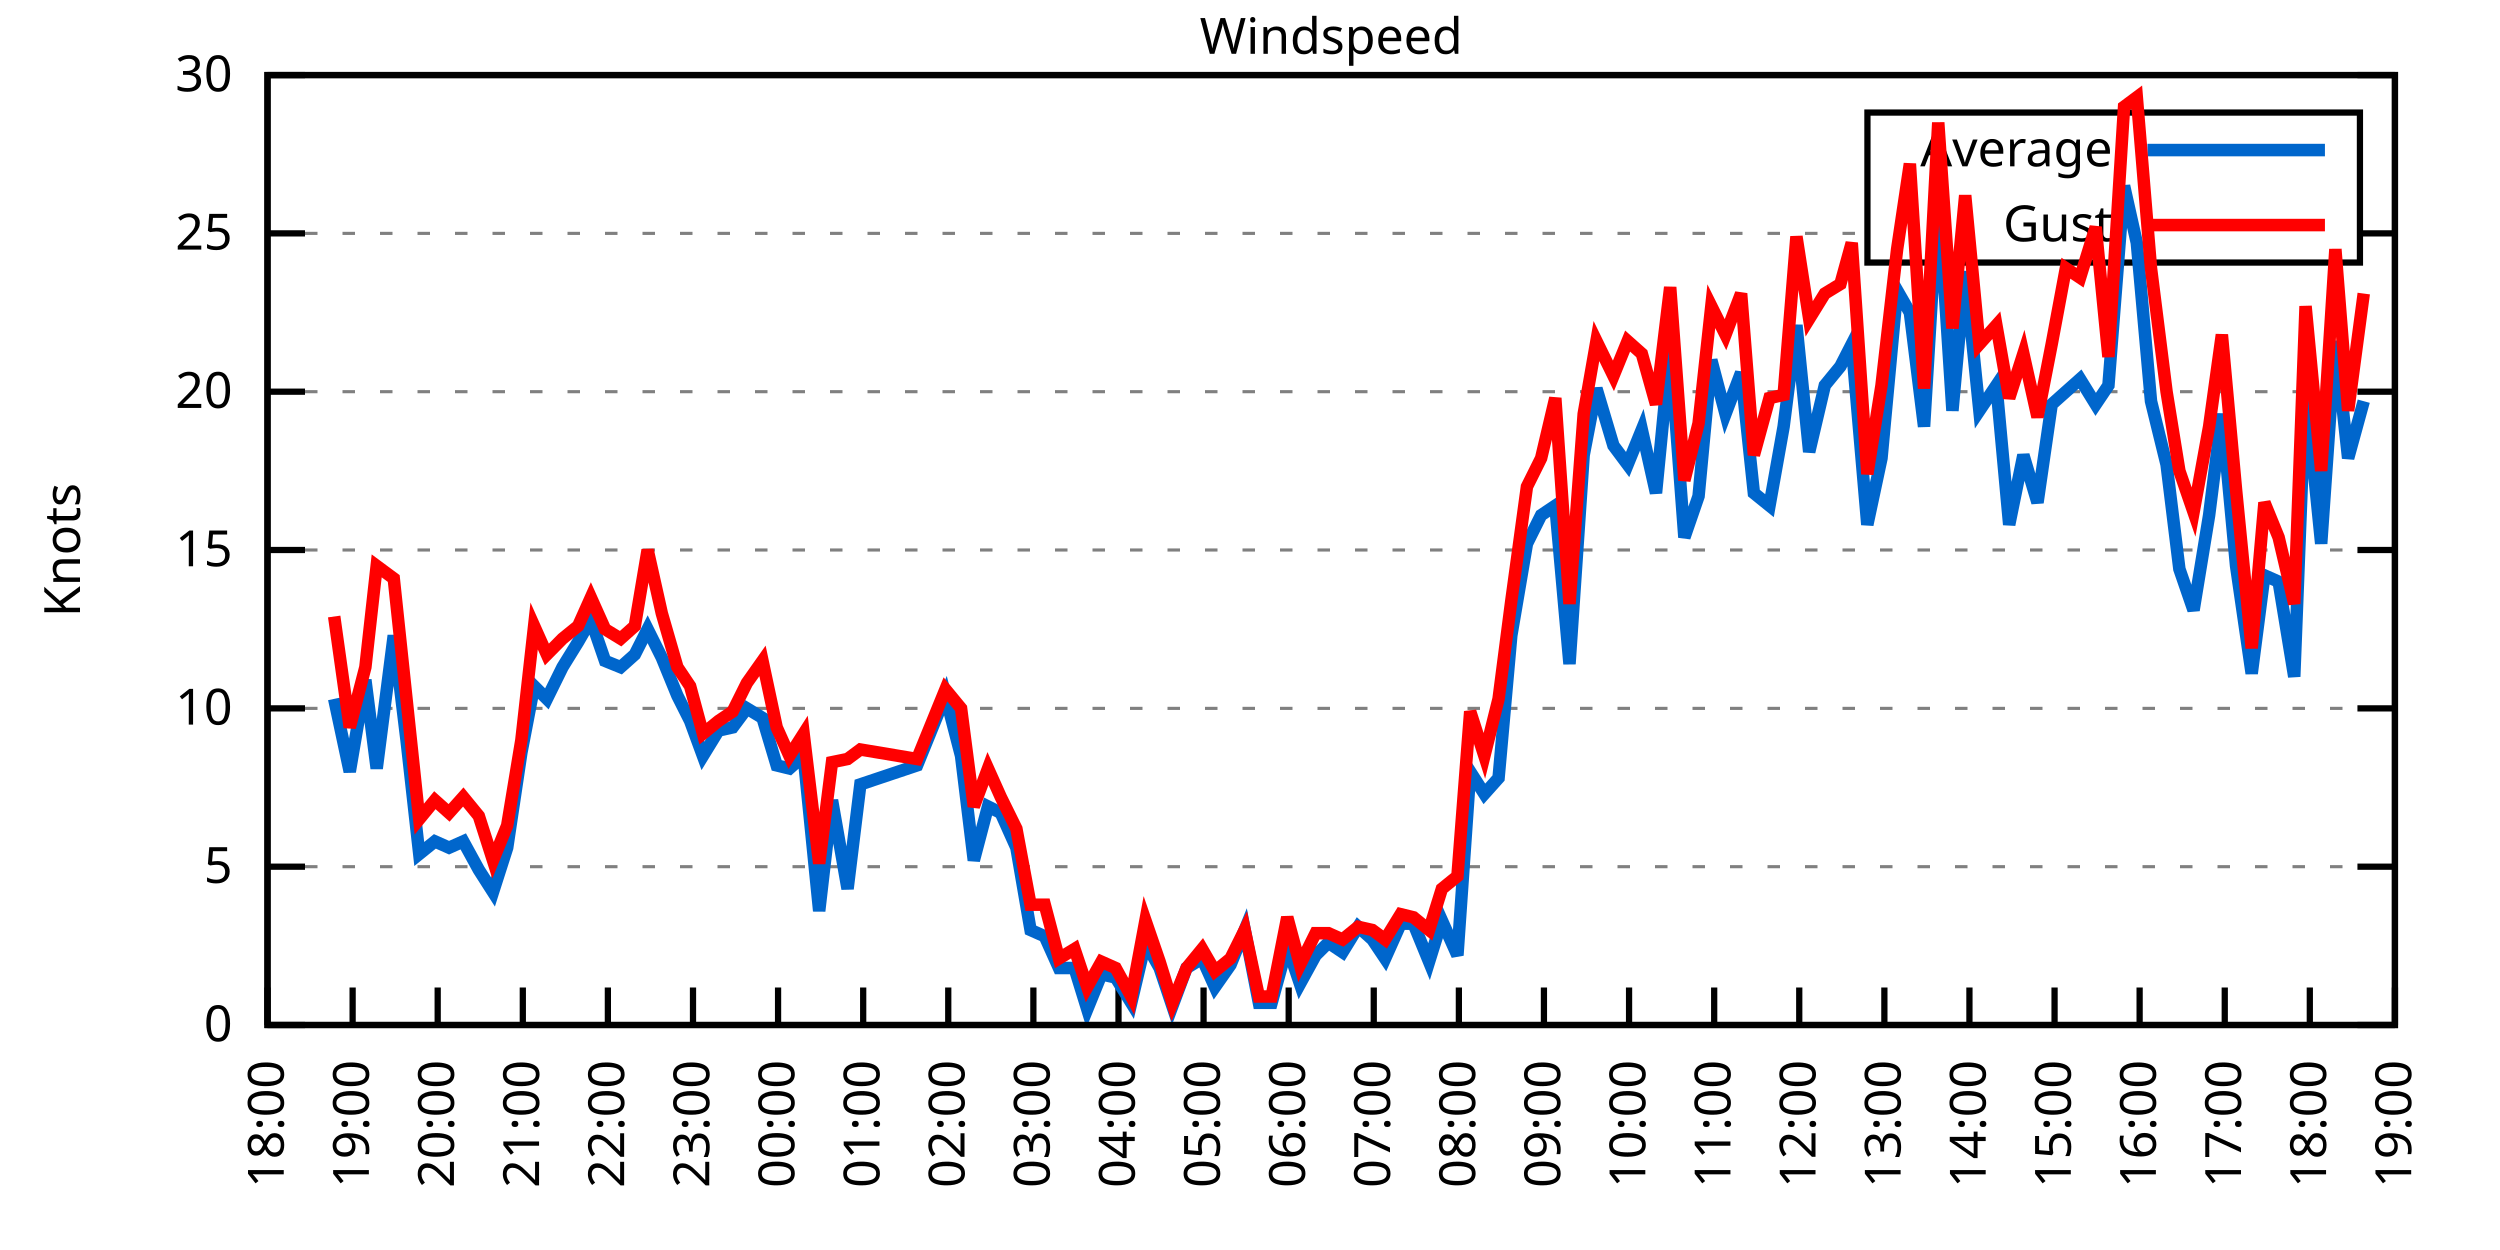
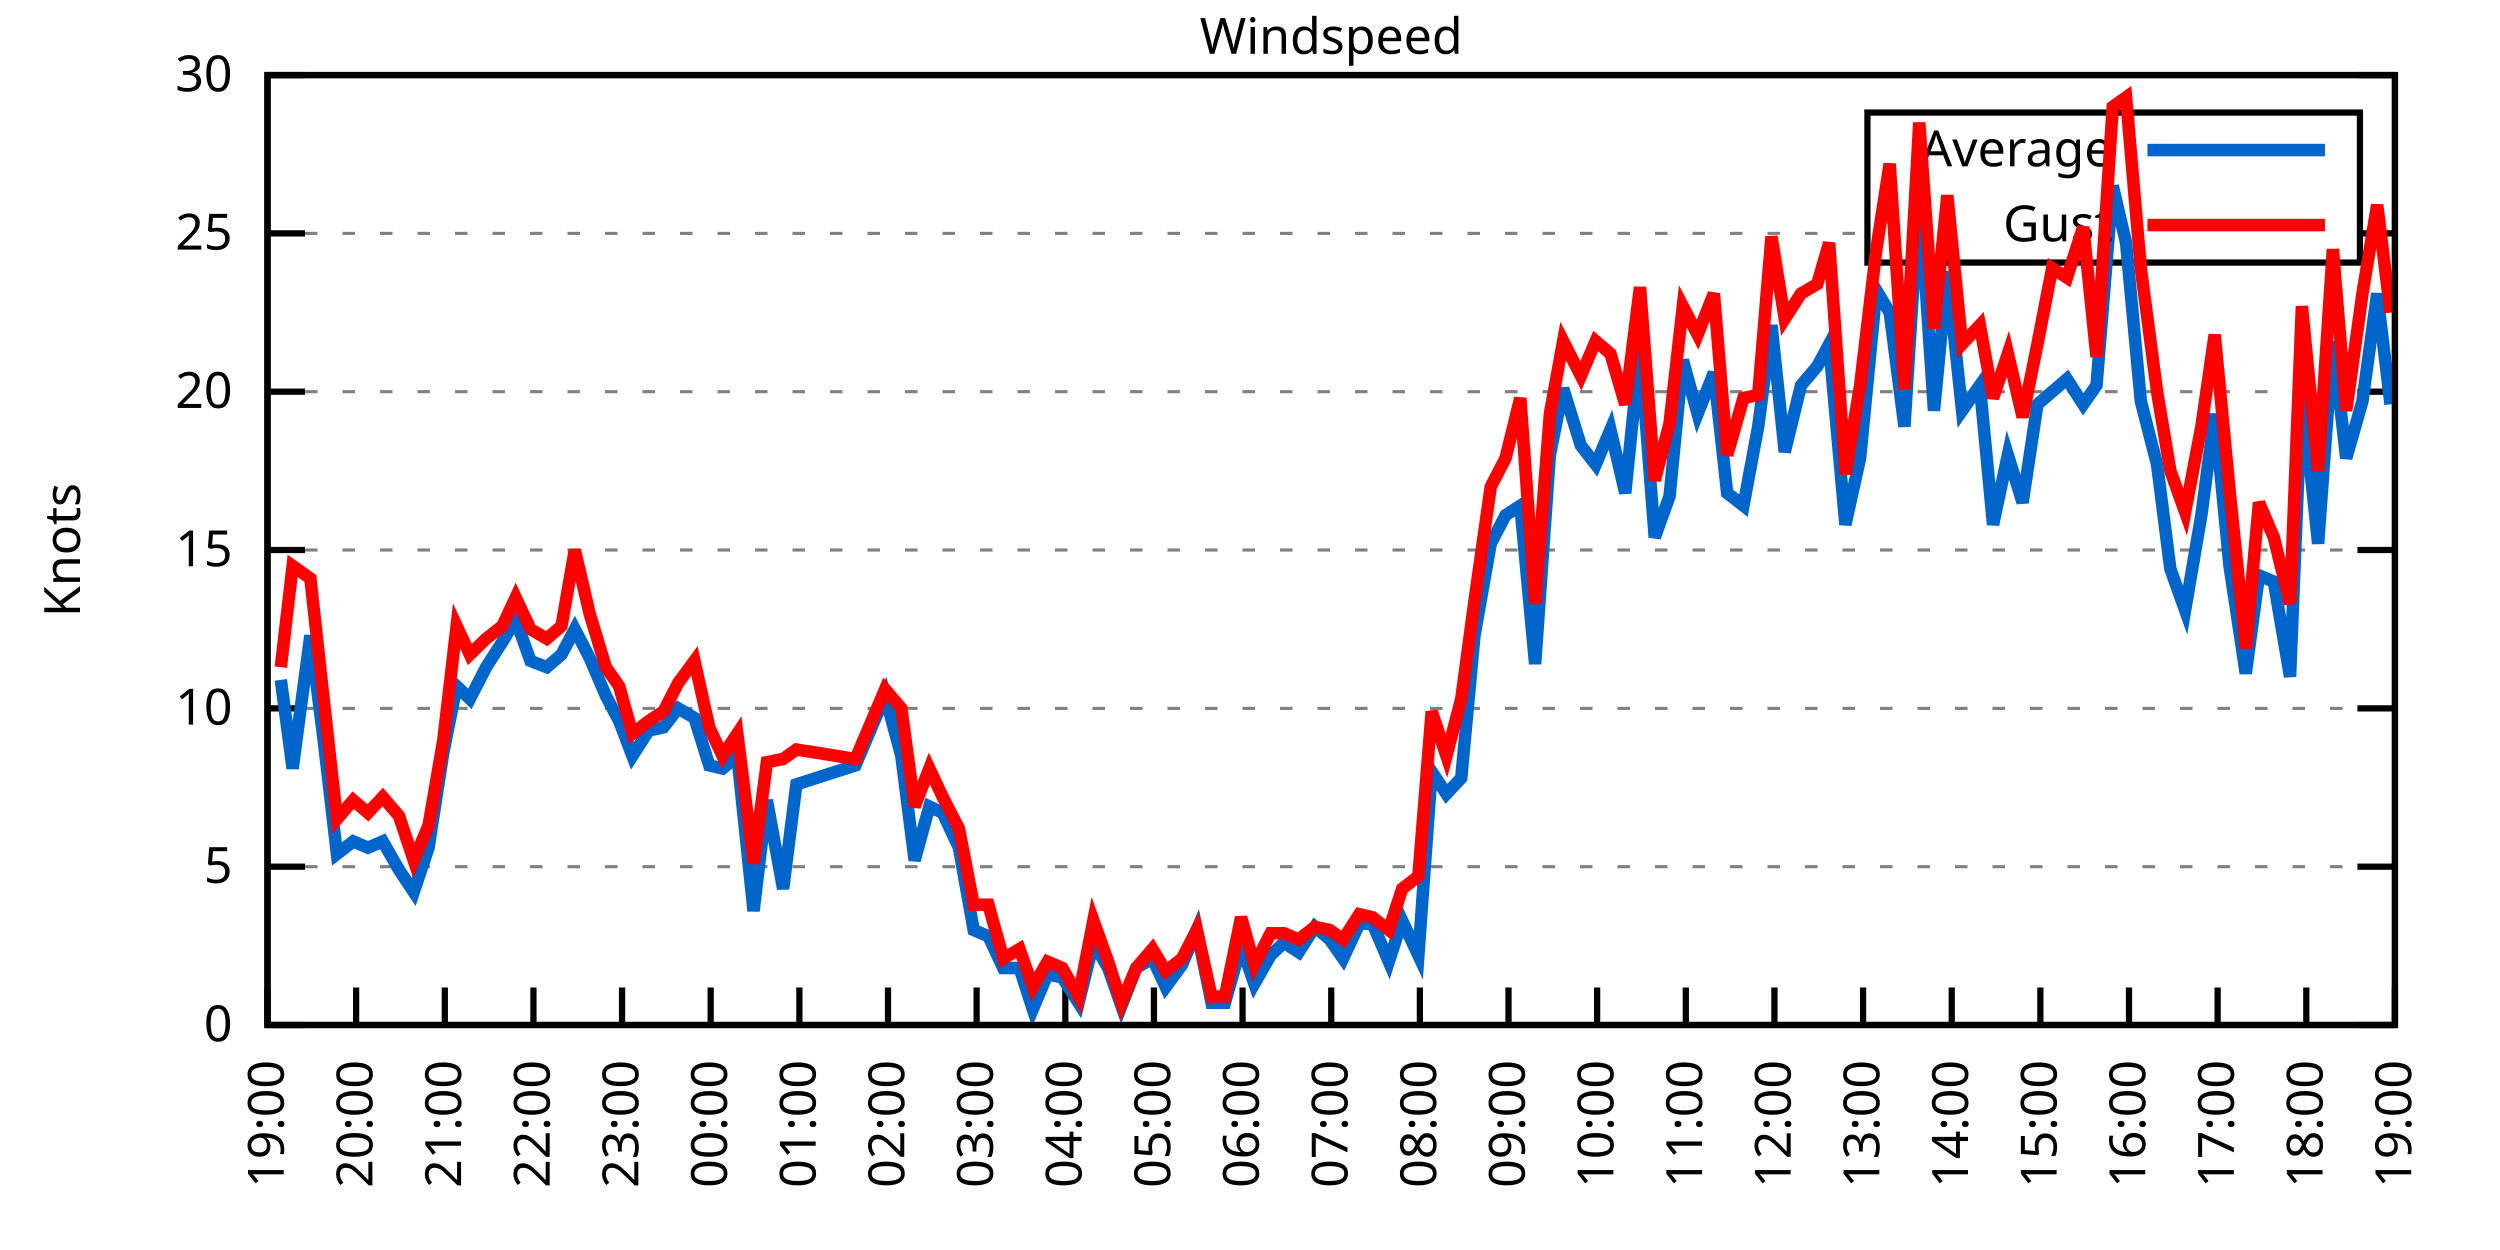
<svg xmlns="http://www.w3.org/2000/svg" xmlns:xlink="http://www.w3.org/1999/xlink" width="400" height="200" viewBox="0 0 400 200">
  <g id="gnuplot_canvas">
    <rect x="0" y="0" width="400" height="200" fill="none" />
    <defs>
      <circle id="gpDot" r="0.5" stroke-width="0.5" stroke="currentColor" />
      <path id="gpPt0" stroke-width="0.333" stroke="currentColor" d="M-1,0 h2 M0,-1 v2" />
      <path id="gpPt1" stroke-width="0.333" stroke="currentColor" d="M-1,-1 L1,1 M1,-1 L-1,1" />
      <path id="gpPt2" stroke-width="0.333" stroke="currentColor" d="M-1,0 L1,0 M0,-1 L0,1 M-1,-1 L1,1 M-1,1 L1,-1" />
      <rect id="gpPt3" stroke-width="0.333" stroke="currentColor" x="-1" y="-1" width="2" height="2" />
      <rect id="gpPt4" stroke-width="0.333" stroke="currentColor" fill="currentColor" x="-1" y="-1" width="2" height="2" />
      <circle id="gpPt5" stroke-width="0.333" stroke="currentColor" cx="0" cy="0" r="1" />
      <use xlink:href="#gpPt5" id="gpPt6" fill="currentColor" stroke="none" />
      <path id="gpPt7" stroke-width="0.333" stroke="currentColor" d="M0,-1.33 L-1.33,0.67 L1.33,0.67 z" />
      <use xlink:href="#gpPt7" id="gpPt8" fill="currentColor" stroke="none" />
      <use xlink:href="#gpPt7" id="gpPt9" stroke="currentColor" transform="rotate(180)" />
      <use xlink:href="#gpPt9" id="gpPt10" fill="currentColor" stroke="none" />
      <use xlink:href="#gpPt3" id="gpPt11" stroke="currentColor" transform="rotate(45)" />
      <use xlink:href="#gpPt11" id="gpPt12" fill="currentColor" stroke="none" />
      <path id="gpPt13" stroke-width="0.333" stroke="currentColor" d="M0,1.330 L1.265,0.411 L0.782,-1.067 L-0.782,-1.076 L-1.265,0.411 z" />
      <use xlink:href="#gpPt13" id="gpPt14" fill="currentColor" stroke="none" />
      <filter id="textbox" filterUnits="objectBoundingBox" x="0" y="0" height="1" width="1">
        <feFlood flood-color="white" flood-opacity="1" result="bgnd" />
        <feComposite in="SourceGraphic" in2="bgnd" operator="atop" />
      </filter>
      <filter id="greybox" filterUnits="objectBoundingBox" x="0" y="0" height="1" width="1">
        <feFlood flood-color="lightgrey" flood-opacity="1" result="grey" />
        <feComposite in="SourceGraphic" in2="grey" operator="atop" />
      </filter>
    </defs>
    <g fill="none" color="white" stroke="currentColor" stroke-width="1.00" stroke-linecap="butt" stroke-linejoin="miter">
</g>
    <g fill="none" color="black" stroke="currentColor" stroke-width="1.00" stroke-linecap="butt" stroke-linejoin="miter">
      <g stroke="none" shape-rendering="crispEdges">
        <polygon fill="rgb(255, 255, 255)" points="42.80,164.00 383.18,164.00 383.18,12.02 42.80,12.02 " />
      </g>
    </g>
    <g fill="none" color="black" stroke="currentColor" stroke-width="1.00" stroke-linecap="butt" stroke-linejoin="miter">
</g>
    <g fill="none" color="black" stroke="black" stroke-width="0.50" stroke-linecap="butt" stroke-linejoin="miter">
</g>
    <g fill="none" color="gray" stroke="currentColor" stroke-width="0.50" stroke-linecap="butt" stroke-linejoin="miter">
      <path stroke="gray" stroke-dasharray="2,4" class="gridline" d="M42.80,164.00 L383.19,164.00  " />
    </g>
    <g fill="none" color="gray" stroke="gray" stroke-width="1.00" stroke-linecap="butt" stroke-linejoin="miter">
</g>
    <g fill="none" color="black" stroke="currentColor" stroke-width="1.00" stroke-linecap="butt" stroke-linejoin="miter">
      <path stroke="black" d="M42.80,164.00 L48.80,164.00 M383.19,164.00 L377.19,164.00  " />
      <g transform="translate(37.20,166.60)" stroke="none" fill="black" font-family="Sans" font-size="8.00" text-anchor="end">
        <text>
          <tspan font-family="Sans"> 0</tspan>
        </text>
      </g>
    </g>
    <g fill="none" color="black" stroke="currentColor" stroke-width="1.00" stroke-linecap="butt" stroke-linejoin="miter">
</g>
    <g fill="none" color="black" stroke="black" stroke-width="0.50" stroke-linecap="butt" stroke-linejoin="miter">
</g>
    <g fill="none" color="gray" stroke="currentColor" stroke-width="0.50" stroke-linecap="butt" stroke-linejoin="miter">
      <path stroke="gray" stroke-dasharray="2,4" class="gridline" d="M42.80,138.67 L383.19,138.67  " />
    </g>
    <g fill="none" color="gray" stroke="gray" stroke-width="1.00" stroke-linecap="butt" stroke-linejoin="miter">
</g>
    <g fill="none" color="black" stroke="currentColor" stroke-width="1.00" stroke-linecap="butt" stroke-linejoin="miter">
      <path stroke="black" d="M42.80,138.67 L48.80,138.67 M383.19,138.67 L377.19,138.67  " />
      <g transform="translate(37.20,141.27)" stroke="none" fill="black" font-family="Sans" font-size="8.00" text-anchor="end">
        <text>
          <tspan font-family="Sans"> 5</tspan>
        </text>
      </g>
    </g>
    <g fill="none" color="black" stroke="currentColor" stroke-width="1.00" stroke-linecap="butt" stroke-linejoin="miter">
</g>
    <g fill="none" color="black" stroke="black" stroke-width="0.50" stroke-linecap="butt" stroke-linejoin="miter">
</g>
    <g fill="none" color="gray" stroke="currentColor" stroke-width="0.50" stroke-linecap="butt" stroke-linejoin="miter">
      <path stroke="gray" stroke-dasharray="2,4" class="gridline" d="M42.80,113.34 L383.19,113.34  " />
    </g>
    <g fill="none" color="gray" stroke="gray" stroke-width="1.00" stroke-linecap="butt" stroke-linejoin="miter">
</g>
    <g fill="none" color="black" stroke="currentColor" stroke-width="1.00" stroke-linecap="butt" stroke-linejoin="miter">
      <path stroke="black" d="M42.80,113.34 L48.80,113.34 M383.19,113.34 L377.19,113.34  " />
      <g transform="translate(37.20,115.94)" stroke="none" fill="black" font-family="Sans" font-size="8.00" text-anchor="end">
        <text>
          <tspan font-family="Sans"> 10</tspan>
        </text>
      </g>
    </g>
    <g fill="none" color="black" stroke="currentColor" stroke-width="1.00" stroke-linecap="butt" stroke-linejoin="miter">
</g>
    <g fill="none" color="black" stroke="black" stroke-width="0.50" stroke-linecap="butt" stroke-linejoin="miter">
</g>
    <g fill="none" color="gray" stroke="currentColor" stroke-width="0.50" stroke-linecap="butt" stroke-linejoin="miter">
      <path stroke="gray" stroke-dasharray="2,4" class="gridline" d="M42.80,88.00 L383.19,88.00  " />
    </g>
    <g fill="none" color="gray" stroke="gray" stroke-width="1.00" stroke-linecap="butt" stroke-linejoin="miter">
</g>
    <g fill="none" color="black" stroke="currentColor" stroke-width="1.00" stroke-linecap="butt" stroke-linejoin="miter">
      <path stroke="black" d="M42.80,88.00 L48.80,88.00 M383.19,88.00 L377.19,88.00  " />
      <g transform="translate(37.20,90.60)" stroke="none" fill="black" font-family="Sans" font-size="8.00" text-anchor="end">
        <text>
          <tspan font-family="Sans"> 15</tspan>
        </text>
      </g>
    </g>
    <g fill="none" color="black" stroke="currentColor" stroke-width="1.00" stroke-linecap="butt" stroke-linejoin="miter">
</g>
    <g fill="none" color="black" stroke="black" stroke-width="0.50" stroke-linecap="butt" stroke-linejoin="miter">
</g>
    <g fill="none" color="gray" stroke="currentColor" stroke-width="0.50" stroke-linecap="butt" stroke-linejoin="miter">
      <path stroke="gray" stroke-dasharray="2,4" class="gridline" d="M42.80,62.67 L383.19,62.67  " />
    </g>
    <g fill="none" color="gray" stroke="gray" stroke-width="1.00" stroke-linecap="butt" stroke-linejoin="miter">
</g>
    <g fill="none" color="black" stroke="currentColor" stroke-width="1.00" stroke-linecap="butt" stroke-linejoin="miter">
      <path stroke="black" d="M42.80,62.67 L48.80,62.67 M383.19,62.67 L377.19,62.67  " />
      <g transform="translate(37.20,65.27)" stroke="none" fill="black" font-family="Sans" font-size="8.00" text-anchor="end">
        <text>
          <tspan font-family="Sans"> 20</tspan>
        </text>
      </g>
    </g>
    <g fill="none" color="black" stroke="currentColor" stroke-width="1.00" stroke-linecap="butt" stroke-linejoin="miter">
</g>
    <g fill="none" color="black" stroke="black" stroke-width="0.50" stroke-linecap="butt" stroke-linejoin="miter">
</g>
    <g fill="none" color="gray" stroke="currentColor" stroke-width="0.50" stroke-linecap="butt" stroke-linejoin="miter">
      <path stroke="gray" stroke-dasharray="2,4" class="gridline" d="M42.80,37.34 L298.79,37.34 M377.59,37.34 L383.19,37.34  " />
    </g>
    <g fill="none" color="gray" stroke="gray" stroke-width="1.00" stroke-linecap="butt" stroke-linejoin="miter">
</g>
    <g fill="none" color="black" stroke="currentColor" stroke-width="1.00" stroke-linecap="butt" stroke-linejoin="miter">
      <path stroke="black" d="M42.80,37.34 L48.80,37.34 M383.19,37.34 L377.19,37.34  " />
      <g transform="translate(37.20,39.94)" stroke="none" fill="black" font-family="Sans" font-size="8.00" text-anchor="end">
        <text>
          <tspan font-family="Sans"> 25</tspan>
        </text>
      </g>
    </g>
    <g fill="none" color="black" stroke="currentColor" stroke-width="1.00" stroke-linecap="butt" stroke-linejoin="miter">
</g>
    <g fill="none" color="black" stroke="black" stroke-width="0.50" stroke-linecap="butt" stroke-linejoin="miter">
</g>
    <g fill="none" color="gray" stroke="currentColor" stroke-width="0.50" stroke-linecap="butt" stroke-linejoin="miter">
      <path stroke="gray" stroke-dasharray="2,4" class="gridline" d="M42.80,12.01 L383.19,12.01  " />
    </g>
    <g fill="none" color="gray" stroke="gray" stroke-width="1.00" stroke-linecap="butt" stroke-linejoin="miter">
</g>
    <g fill="none" color="black" stroke="currentColor" stroke-width="1.00" stroke-linecap="butt" stroke-linejoin="miter">
      <path stroke="black" d="M42.80,12.01 L48.80,12.01 M383.19,12.01 L377.19,12.01  " />
      <g transform="translate(37.20,14.61)" stroke="none" fill="black" font-family="Sans" font-size="8.00" text-anchor="end">
        <text>
          <tspan font-family="Sans"> 30</tspan>
        </text>
      </g>
    </g>
    <g fill="none" color="black" stroke="currentColor" stroke-width="1.00" stroke-linecap="butt" stroke-linejoin="miter">
      <path stroke="black" d="M42.80,164.00 L42.80,158.00  " />
      <g transform="translate(45.40,169.60) rotate(270.00)" stroke="none" fill="black" font-family="Sans" font-size="8.00" text-anchor="end">
        <text>
-           <tspan font-family="Sans">18:00</tspan>
-         </text>
-       </g>
-     </g>
-     <g fill="none" color="black" stroke="currentColor" stroke-width="1.00" stroke-linecap="butt" stroke-linejoin="miter">
-       <path stroke="black" d="M56.42,164.00 L56.42,158.00  " />
-       <g transform="translate(59.02,169.60) rotate(270.00)" stroke="none" fill="black" font-family="Sans" font-size="8.00" text-anchor="end">
-         <text>
          <tspan font-family="Sans">19:00</tspan>
        </text>
      </g>
    </g>
    <g fill="none" color="black" stroke="currentColor" stroke-width="1.00" stroke-linecap="butt" stroke-linejoin="miter">
-       <path stroke="black" d="M70.03,164.00 L70.03,158.00  " />
-       <g transform="translate(72.63,169.60) rotate(270.00)" stroke="none" fill="black" font-family="Sans" font-size="8.00" text-anchor="end">
+       <path stroke="black" d="M56.98,164.00 L56.98,158.00  " />
+       <g transform="translate(59.58,169.60) rotate(270.00)" stroke="none" fill="black" font-family="Sans" font-size="8.00" text-anchor="end">
        <text>
          <tspan font-family="Sans">20:00</tspan>
        </text>
      </g>
    </g>
    <g fill="none" color="black" stroke="currentColor" stroke-width="1.00" stroke-linecap="butt" stroke-linejoin="miter">
-       <path stroke="black" d="M83.65,164.00 L83.65,158.00  " />
-       <g transform="translate(86.25,169.60) rotate(270.00)" stroke="none" fill="black" font-family="Sans" font-size="8.00" text-anchor="end">
+       <path stroke="black" d="M71.17,164.00 L71.17,158.00  " />
+       <g transform="translate(73.77,169.60) rotate(270.00)" stroke="none" fill="black" font-family="Sans" font-size="8.00" text-anchor="end">
        <text>
          <tspan font-family="Sans">21:00</tspan>
        </text>
      </g>
    </g>
    <g fill="none" color="black" stroke="currentColor" stroke-width="1.00" stroke-linecap="butt" stroke-linejoin="miter">
-       <path stroke="black" d="M97.26,164.00 L97.26,158.00  " />
-       <g transform="translate(99.86,169.60) rotate(270.00)" stroke="none" fill="black" font-family="Sans" font-size="8.00" text-anchor="end">
+       <path stroke="black" d="M85.35,164.00 L85.35,158.00  " />
+       <g transform="translate(87.95,169.60) rotate(270.00)" stroke="none" fill="black" font-family="Sans" font-size="8.00" text-anchor="end">
        <text>
          <tspan font-family="Sans">22:00</tspan>
        </text>
      </g>
    </g>
    <g fill="none" color="black" stroke="currentColor" stroke-width="1.00" stroke-linecap="butt" stroke-linejoin="miter">
-       <path stroke="black" d="M110.88,164.00 L110.88,158.00  " />
-       <g transform="translate(113.48,169.60) rotate(270.00)" stroke="none" fill="black" font-family="Sans" font-size="8.00" text-anchor="end">
+       <path stroke="black" d="M99.53,164.00 L99.53,158.00  " />
+       <g transform="translate(102.13,169.60) rotate(270.00)" stroke="none" fill="black" font-family="Sans" font-size="8.00" text-anchor="end">
        <text>
          <tspan font-family="Sans">23:00</tspan>
        </text>
      </g>
    </g>
    <g fill="none" color="black" stroke="currentColor" stroke-width="1.00" stroke-linecap="butt" stroke-linejoin="miter">
-       <path stroke="black" d="M124.49,164.00 L124.49,158.00  " />
-       <g transform="translate(127.09,169.60) rotate(270.00)" stroke="none" fill="black" font-family="Sans" font-size="8.00" text-anchor="end">
+       <path stroke="black" d="M113.71,164.00 L113.71,158.00  " />
+       <g transform="translate(116.31,169.60) rotate(270.00)" stroke="none" fill="black" font-family="Sans" font-size="8.00" text-anchor="end">
        <text>
          <tspan font-family="Sans">00:00</tspan>
        </text>
      </g>
    </g>
    <g fill="none" color="black" stroke="currentColor" stroke-width="1.00" stroke-linecap="butt" stroke-linejoin="miter">
-       <path stroke="black" d="M138.11,164.00 L138.11,158.00  " />
-       <g transform="translate(140.71,169.60) rotate(270.00)" stroke="none" fill="black" font-family="Sans" font-size="8.00" text-anchor="end">
+       <path stroke="black" d="M127.90,164.00 L127.90,158.00  " />
+       <g transform="translate(130.50,169.60) rotate(270.00)" stroke="none" fill="black" font-family="Sans" font-size="8.00" text-anchor="end">
        <text>
          <tspan font-family="Sans">01:00</tspan>
        </text>
      </g>
    </g>
    <g fill="none" color="black" stroke="currentColor" stroke-width="1.00" stroke-linecap="butt" stroke-linejoin="miter">
-       <path stroke="black" d="M151.72,164.00 L151.72,158.00  " />
-       <g transform="translate(154.32,169.60) rotate(270.00)" stroke="none" fill="black" font-family="Sans" font-size="8.00" text-anchor="end">
+       <path stroke="black" d="M142.08,164.00 L142.08,158.00  " />
+       <g transform="translate(144.68,169.60) rotate(270.00)" stroke="none" fill="black" font-family="Sans" font-size="8.00" text-anchor="end">
        <text>
          <tspan font-family="Sans">02:00</tspan>
        </text>
      </g>
    </g>
    <g fill="none" color="black" stroke="currentColor" stroke-width="1.00" stroke-linecap="butt" stroke-linejoin="miter">
-       <path stroke="black" d="M165.34,164.00 L165.34,158.00  " />
-       <g transform="translate(167.94,169.60) rotate(270.00)" stroke="none" fill="black" font-family="Sans" font-size="8.00" text-anchor="end">
+       <path stroke="black" d="M156.26,164.00 L156.26,158.00  " />
+       <g transform="translate(158.86,169.60) rotate(270.00)" stroke="none" fill="black" font-family="Sans" font-size="8.00" text-anchor="end">
        <text>
          <tspan font-family="Sans">03:00</tspan>
        </text>
      </g>
    </g>
    <g fill="none" color="black" stroke="currentColor" stroke-width="1.00" stroke-linecap="butt" stroke-linejoin="miter">
-       <path stroke="black" d="M178.96,164.00 L178.96,158.00  " />
-       <g transform="translate(181.56,169.60) rotate(270.00)" stroke="none" fill="black" font-family="Sans" font-size="8.00" text-anchor="end">
+       <path stroke="black" d="M170.45,164.00 L170.45,158.00  " />
+       <g transform="translate(173.05,169.60) rotate(270.00)" stroke="none" fill="black" font-family="Sans" font-size="8.00" text-anchor="end">
        <text>
          <tspan font-family="Sans">04:00</tspan>
        </text>
      </g>
    </g>
    <g fill="none" color="black" stroke="currentColor" stroke-width="1.00" stroke-linecap="butt" stroke-linejoin="miter">
-       <path stroke="black" d="M192.57,164.00 L192.57,158.00  " />
-       <g transform="translate(195.17,169.60) rotate(270.00)" stroke="none" fill="black" font-family="Sans" font-size="8.00" text-anchor="end">
+       <path stroke="black" d="M184.63,164.00 L184.63,158.00  " />
+       <g transform="translate(187.23,169.60) rotate(270.00)" stroke="none" fill="black" font-family="Sans" font-size="8.00" text-anchor="end">
        <text>
          <tspan font-family="Sans">05:00</tspan>
        </text>
      </g>
    </g>
    <g fill="none" color="black" stroke="currentColor" stroke-width="1.00" stroke-linecap="butt" stroke-linejoin="miter">
-       <path stroke="black" d="M206.19,164.00 L206.19,158.00  " />
-       <g transform="translate(208.79,169.60) rotate(270.00)" stroke="none" fill="black" font-family="Sans" font-size="8.00" text-anchor="end">
+       <path stroke="black" d="M198.81,164.00 L198.81,158.00  " />
+       <g transform="translate(201.41,169.60) rotate(270.00)" stroke="none" fill="black" font-family="Sans" font-size="8.00" text-anchor="end">
        <text>
          <tspan font-family="Sans">06:00</tspan>
        </text>
      </g>
    </g>
    <g fill="none" color="black" stroke="currentColor" stroke-width="1.00" stroke-linecap="butt" stroke-linejoin="miter">
-       <path stroke="black" d="M219.80,164.00 L219.80,158.00  " />
-       <g transform="translate(222.40,169.60) rotate(270.00)" stroke="none" fill="black" font-family="Sans" font-size="8.00" text-anchor="end">
+       <path stroke="black" d="M213.00,164.00 L213.00,158.00  " />
+       <g transform="translate(215.60,169.60) rotate(270.00)" stroke="none" fill="black" font-family="Sans" font-size="8.00" text-anchor="end">
        <text>
          <tspan font-family="Sans">07:00</tspan>
        </text>
      </g>
    </g>
    <g fill="none" color="black" stroke="currentColor" stroke-width="1.00" stroke-linecap="butt" stroke-linejoin="miter">
-       <path stroke="black" d="M233.42,164.00 L233.42,158.00  " />
-       <g transform="translate(236.02,169.60) rotate(270.00)" stroke="none" fill="black" font-family="Sans" font-size="8.00" text-anchor="end">
+       <path stroke="black" d="M227.18,164.00 L227.18,158.00  " />
+       <g transform="translate(229.78,169.60) rotate(270.00)" stroke="none" fill="black" font-family="Sans" font-size="8.00" text-anchor="end">
        <text>
          <tspan font-family="Sans">08:00</tspan>
        </text>
      </g>
    </g>
    <g fill="none" color="black" stroke="currentColor" stroke-width="1.00" stroke-linecap="butt" stroke-linejoin="miter">
-       <path stroke="black" d="M247.03,164.00 L247.03,158.00  " />
-       <g transform="translate(249.63,169.60) rotate(270.00)" stroke="none" fill="black" font-family="Sans" font-size="8.00" text-anchor="end">
+       <path stroke="black" d="M241.36,164.00 L241.36,158.00  " />
+       <g transform="translate(243.96,169.60) rotate(270.00)" stroke="none" fill="black" font-family="Sans" font-size="8.00" text-anchor="end">
        <text>
          <tspan font-family="Sans">09:00</tspan>
        </text>
      </g>
    </g>
    <g fill="none" color="black" stroke="currentColor" stroke-width="1.00" stroke-linecap="butt" stroke-linejoin="miter">
-       <path stroke="black" d="M260.65,164.00 L260.65,158.00  " />
-       <g transform="translate(263.25,169.60) rotate(270.00)" stroke="none" fill="black" font-family="Sans" font-size="8.00" text-anchor="end">
+       <path stroke="black" d="M255.54,164.00 L255.54,158.00  " />
+       <g transform="translate(258.14,169.60) rotate(270.00)" stroke="none" fill="black" font-family="Sans" font-size="8.00" text-anchor="end">
        <text>
          <tspan font-family="Sans">10:00</tspan>
        </text>
      </g>
    </g>
    <g fill="none" color="black" stroke="currentColor" stroke-width="1.00" stroke-linecap="butt" stroke-linejoin="miter">
-       <path stroke="black" d="M274.27,164.00 L274.27,158.00  " />
-       <g transform="translate(276.87,169.60) rotate(270.00)" stroke="none" fill="black" font-family="Sans" font-size="8.00" text-anchor="end">
+       <path stroke="black" d="M269.73,164.00 L269.73,158.00  " />
+       <g transform="translate(272.33,169.60) rotate(270.00)" stroke="none" fill="black" font-family="Sans" font-size="8.00" text-anchor="end">
        <text>
          <tspan font-family="Sans">11:00</tspan>
        </text>
      </g>
    </g>
    <g fill="none" color="black" stroke="currentColor" stroke-width="1.00" stroke-linecap="butt" stroke-linejoin="miter">
-       <path stroke="black" d="M287.88,164.00 L287.88,158.00  " />
-       <g transform="translate(290.48,169.60) rotate(270.00)" stroke="none" fill="black" font-family="Sans" font-size="8.00" text-anchor="end">
+       <path stroke="black" d="M283.91,164.00 L283.91,158.00  " />
+       <g transform="translate(286.51,169.60) rotate(270.00)" stroke="none" fill="black" font-family="Sans" font-size="8.00" text-anchor="end">
        <text>
          <tspan font-family="Sans">12:00</tspan>
        </text>
      </g>
    </g>
    <g fill="none" color="black" stroke="currentColor" stroke-width="1.00" stroke-linecap="butt" stroke-linejoin="miter">
-       <path stroke="black" d="M301.50,164.00 L301.50,158.00  " />
-       <g transform="translate(304.10,169.60) rotate(270.00)" stroke="none" fill="black" font-family="Sans" font-size="8.00" text-anchor="end">
+       <path stroke="black" d="M298.09,164.00 L298.09,158.00  " />
+       <g transform="translate(300.69,169.60) rotate(270.00)" stroke="none" fill="black" font-family="Sans" font-size="8.00" text-anchor="end">
        <text>
          <tspan font-family="Sans">13:00</tspan>
        </text>
      </g>
    </g>
    <g fill="none" color="black" stroke="currentColor" stroke-width="1.00" stroke-linecap="butt" stroke-linejoin="miter">
-       <path stroke="black" d="M315.11,164.00 L315.11,158.00  " />
-       <g transform="translate(317.71,169.60) rotate(270.00)" stroke="none" fill="black" font-family="Sans" font-size="8.00" text-anchor="end">
+       <path stroke="black" d="M312.28,164.00 L312.28,158.00  " />
+       <g transform="translate(314.88,169.60) rotate(270.00)" stroke="none" fill="black" font-family="Sans" font-size="8.00" text-anchor="end">
        <text>
          <tspan font-family="Sans">14:00</tspan>
        </text>
      </g>
    </g>
    <g fill="none" color="black" stroke="currentColor" stroke-width="1.00" stroke-linecap="butt" stroke-linejoin="miter">
-       <path stroke="black" d="M328.73,164.00 L328.73,158.00  " />
-       <g transform="translate(331.33,169.60) rotate(270.00)" stroke="none" fill="black" font-family="Sans" font-size="8.00" text-anchor="end">
+       <path stroke="black" d="M326.46,164.00 L326.46,158.00  " />
+       <g transform="translate(329.06,169.60) rotate(270.00)" stroke="none" fill="black" font-family="Sans" font-size="8.00" text-anchor="end">
        <text>
          <tspan font-family="Sans">15:00</tspan>
        </text>
      </g>
    </g>
    <g fill="none" color="black" stroke="currentColor" stroke-width="1.00" stroke-linecap="butt" stroke-linejoin="miter">
-       <path stroke="black" d="M342.34,164.00 L342.34,158.00  " />
-       <g transform="translate(344.94,169.60) rotate(270.00)" stroke="none" fill="black" font-family="Sans" font-size="8.00" text-anchor="end">
+       <path stroke="black" d="M340.64,164.00 L340.64,158.00  " />
+       <g transform="translate(343.24,169.60) rotate(270.00)" stroke="none" fill="black" font-family="Sans" font-size="8.00" text-anchor="end">
        <text>
          <tspan font-family="Sans">16:00</tspan>
        </text>
      </g>
    </g>
    <g fill="none" color="black" stroke="currentColor" stroke-width="1.00" stroke-linecap="butt" stroke-linejoin="miter">
-       <path stroke="black" d="M355.96,164.00 L355.96,158.00  " />
-       <g transform="translate(358.56,169.60) rotate(270.00)" stroke="none" fill="black" font-family="Sans" font-size="8.00" text-anchor="end">
+       <path stroke="black" d="M354.82,164.00 L354.82,158.00  " />
+       <g transform="translate(357.42,169.60) rotate(270.00)" stroke="none" fill="black" font-family="Sans" font-size="8.00" text-anchor="end">
        <text>
          <tspan font-family="Sans">17:00</tspan>
        </text>
      </g>
    </g>
    <g fill="none" color="black" stroke="currentColor" stroke-width="1.00" stroke-linecap="butt" stroke-linejoin="miter">
-       <path stroke="black" d="M369.57,164.00 L369.57,158.00  " />
-       <g transform="translate(372.17,169.60) rotate(270.00)" stroke="none" fill="black" font-family="Sans" font-size="8.00" text-anchor="end">
+       <path stroke="black" d="M369.01,164.00 L369.01,158.00  " />
+       <g transform="translate(371.61,169.60) rotate(270.00)" stroke="none" fill="black" font-family="Sans" font-size="8.00" text-anchor="end">
        <text>
          <tspan font-family="Sans">18:00</tspan>
        </text>
      </g>
    </g>
    <g fill="none" color="black" stroke="currentColor" stroke-width="1.00" stroke-linecap="butt" stroke-linejoin="miter">
      <path stroke="black" d="M383.19,164.00 L383.19,158.00  " />
      <g transform="translate(385.79,169.60) rotate(270.00)" stroke="none" fill="black" font-family="Sans" font-size="8.00" text-anchor="end">
        <text>
          <tspan font-family="Sans">19:00</tspan>
        </text>
      </g>
    </g>
    <g fill="none" color="black" stroke="currentColor" stroke-width="1.00" stroke-linecap="butt" stroke-linejoin="miter">
</g>
    <g fill="none" color="black" stroke="currentColor" stroke-width="1.00" stroke-linecap="butt" stroke-linejoin="miter">
      <path stroke="black" d="M42.80,12.01 L42.80,164.00 L383.19,164.00 L383.19,12.01 L42.80,12.01 Z  " />
    </g>
    <g fill="none" color="black" stroke="currentColor" stroke-width="1.00" stroke-linecap="butt" stroke-linejoin="miter">
</g>
    <g fill="none" color="black" stroke="currentColor" stroke-width="1.00" stroke-linecap="butt" stroke-linejoin="miter">
      <path stroke="black" d="M298.79,42.01 L298.79,18.01 L377.59,18.01 L377.59,42.01 L298.79,42.01 Z  " />
    </g>
    <g id="Windspeed_plot_1">
      <g fill="none" color="white" stroke="black" stroke-width="2.00" stroke-linecap="butt" stroke-linejoin="miter">
</g>
      <g fill="none" color="black" stroke="currentColor" stroke-width="2.00" stroke-linecap="butt" stroke-linejoin="miter">
        <g transform="translate(337.99,26.61)" stroke="none" fill="black" font-family="Sans" font-size="8.00" text-anchor="end">
          <text>
            <tspan font-family="Sans">Average</tspan>
          </text>
        </g>
      </g>
      <g fill="none" color="black" stroke="currentColor" stroke-width="2.00" stroke-linecap="butt" stroke-linejoin="miter">
-         <path stroke="rgb(  0, 102, 204)" d="M343.59,24.01 L371.99,24.01 M53.47,111.82 L55.96,123.47 L58.46,108.78 L60.27,122.96 L63.00,101.68 L65.04,118.40   L67.08,136.64 L69.58,134.62 L71.85,135.63 L74.12,134.62 L76.61,139.17 L78.88,142.72 L81.15,135.63 L83.42,120.43   L85.46,109.79 L87.50,111.82 L90.00,106.75 L92.50,102.70 L94.54,99.15 L96.81,105.74 L99.30,106.75 L101.57,104.72   L103.62,100.67 L105.89,105.23 L108.38,111.31 L110.42,115.36 L112.47,120.94 L114.96,116.88 L117.23,116.38 L119.50,113.34   L122.00,114.86 L124.27,122.46 L126.31,122.96 L128.58,120.94 L131.07,145.76 L133.12,128.03 L135.61,142.21 L137.66,125.50   L146.73,122.46 L149.00,116.88 L151.27,111.31 L153.77,120.94 L155.81,137.66 L158.08,129.04 L160.12,130.06 L162.62,135.63   L164.89,148.80 L167.16,149.81 L169.43,154.88 L171.92,154.88 L173.96,161.47 L176.23,155.89 L178.50,156.40 L181.00,160.45   L183.27,150.83 L185.54,154.88 L187.58,160.96 L189.85,154.88 L192.34,153.36 L194.39,157.92 L196.88,154.37 L199.15,148.80   L201.42,160.45 L203.46,160.45 L205.96,151.33 L208.00,157.41 L210.50,152.85 L212.54,150.83 L214.81,152.35 L217.31,148.29   L219.58,150.32 L221.62,153.36 L224.11,147.79 L226.16,147.79 L228.65,153.87 L230.70,147.28 L233.19,152.85 L235.23,123.47   L237.50,127.02 L239.77,124.48 L241.81,101.68 L244.31,86.99 L246.58,82.43 L248.85,80.91 L251.12,106.24 L253.39,72.81   L255.43,62.17 L258.15,71.29 L260.42,74.33 L262.69,68.75 L264.96,78.89 L267.23,55.58 L269.50,85.98 L271.77,79.39   L273.81,57.61 L276.08,66.22 L278.58,59.63 L280.62,78.89 L283.12,80.91 L285.38,68.25 L287.43,52.03 L289.47,72.30   L291.97,61.66 L294.46,58.62 L296.28,55.07 L298.77,83.95 L301.04,73.31 L303.54,46.46 L305.58,50.01 L307.85,68.25   L310.12,30.76 L312.39,65.71 L314.43,43.42 L316.70,65.71 L319.42,61.66 L321.47,83.95 L323.74,72.81 L326.00,80.41   L328.27,64.70 L330.54,62.67 L332.81,60.65 L335.31,64.70 L337.35,61.66 L339.85,29.74 L341.89,38.86 L344.16,64.19   L346.65,74.33 L348.70,91.04 L350.97,97.63 L353.46,82.43 L355.50,66.22 L357.77,90.54 L360.27,107.76 L362.31,92.06   L364.58,93.07 L367.08,108.27 L368.89,62.17 L371.39,86.99 L373.66,54.57 L375.70,73.31 L378.20,64.19  " />
+         <path stroke="rgb(  0, 102, 204)" d="M343.59,24.01 L371.99,24.01 M44.93,108.78 L46.82,122.96 L49.66,101.68 L51.78,118.40 L53.91,136.64 L56.51,134.62   L58.87,135.63 L61.24,134.62 L63.84,139.17 L66.20,142.72 L68.57,135.63 L70.93,120.43 L73.06,109.79 L75.18,111.82   L77.78,106.75 L80.38,102.70 L82.51,99.15 L84.88,105.74 L87.48,106.75 L89.84,104.72 L91.97,100.67 L94.33,105.23   L96.93,111.31 L99.06,115.36 L101.19,120.94 L103.79,116.88 L106.15,116.38 L108.51,113.34 L111.11,114.86 L113.48,122.46   L115.61,122.96 L117.97,120.94 L120.57,145.76 L122.70,128.03 L125.30,142.21 L127.42,125.50 L136.88,122.46 L139.24,116.88   L141.61,111.31 L144.21,120.94 L146.34,137.66 L148.70,129.04 L150.83,130.06 L153.43,135.63 L155.79,148.80 L158.15,149.81   L160.52,154.88 L163.12,154.88 L165.25,161.47 L167.61,155.89 L169.97,156.40 L172.57,160.45 L174.94,150.83 L177.30,154.88   L179.43,160.96 L181.79,154.88 L184.39,153.36 L186.52,157.92 L189.12,154.37 L191.48,148.80 L193.85,160.45 L195.98,160.45   L198.58,151.33 L200.70,157.41 L203.30,152.85 L205.43,150.83 L207.79,152.35 L210.39,148.29 L212.76,150.32 L214.89,153.36   L217.49,147.79 L219.61,147.79 L222.21,153.87 L224.34,147.28 L226.94,152.85 L229.07,123.47 L231.43,127.02 L233.80,124.48   L235.92,101.68 L238.52,86.99 L240.89,82.43 L243.25,80.91 L245.62,106.24 L247.98,72.81 L250.11,62.17 L252.94,71.29   L255.31,74.33 L257.67,68.75 L260.04,78.89 L262.40,55.58 L264.76,85.98 L267.13,79.39 L269.25,57.61 L271.62,66.22   L274.22,59.63 L276.35,78.89 L278.95,80.91 L281.31,68.25 L283.44,52.03 L285.56,72.30 L288.16,61.66 L290.76,58.62   L292.66,55.07 L295.26,83.95 L297.62,73.31 L300.22,46.46 L302.35,50.01 L304.71,68.25 L307.08,30.76 L309.44,65.71   L311.57,43.42 L313.93,65.71 L316.77,61.66 L318.89,83.95 L321.26,72.81 L323.62,80.41 L325.99,64.70 L328.35,62.67   L330.71,60.65 L333.31,64.70 L335.44,61.66 L338.04,29.74 L340.17,38.86 L342.53,64.19 L345.13,74.33 L347.26,91.04   L349.62,97.63 L352.22,82.43 L354.35,66.22 L356.72,90.54 L359.32,107.76 L361.44,92.06 L363.81,93.07 L366.41,108.27   L368.30,62.17 L370.90,86.99 L373.26,54.57 L375.39,73.31 L377.99,64.19 L380.35,46.97 L382.48,64.70  " />
      </g>
    </g>
    <g id="Windspeed_plot_2">
      <g fill="none" color="black" stroke="currentColor" stroke-width="2.00" stroke-linecap="butt" stroke-linejoin="miter">
        <g transform="translate(337.99,38.61)" stroke="none" fill="black" font-family="Sans" font-size="8.00" text-anchor="end">
          <text>
            <tspan font-family="Sans">Gust</tspan>
          </text>
        </g>
      </g>
      <g fill="none" color="black" stroke="currentColor" stroke-width="2.00" stroke-linecap="butt" stroke-linejoin="miter">
-         <path stroke="rgb(255,   0,   0)" d="M343.59,36.01 L371.99,36.01 M53.47,98.64 L55.96,116.38 L58.46,106.75 L60.27,90.54 L63.00,92.56 L65.04,111.82   L67.08,131.07 L69.58,128.03 L71.85,130.06 L74.12,127.52 L76.61,130.56 L78.88,137.66 L81.15,132.08 L83.42,118.40   L85.46,100.16 L87.50,104.72 L90.00,102.19 L92.50,100.16 L94.54,95.60 L96.81,100.67 L99.30,102.19 L101.57,100.16   L103.62,88.00 L105.89,98.14 L108.38,106.75 L110.42,109.79 L112.47,117.39 L114.96,115.36 L117.23,113.84 L119.50,109.28   L122.00,105.74 L124.27,116.38 L126.31,120.94 L128.58,117.39 L131.07,138.16 L133.12,121.95 L135.61,121.44 L137.66,119.92   L146.73,121.44 L149.00,115.87 L151.27,110.30 L153.77,113.34 L155.81,129.04 L158.08,122.96 L160.12,127.52 L162.62,132.59   L164.89,144.75 L167.16,144.75 L169.43,153.36 L171.92,151.84 L173.96,157.92 L176.23,153.87 L178.50,154.88 L181.00,159.44   L183.27,147.28 L185.54,153.87 L187.58,160.45 L189.85,154.88 L192.34,151.84 L194.39,155.39 L196.88,153.36 L199.15,148.80   L201.42,159.44 L203.46,159.44 L205.96,146.77 L208.00,154.37 L210.50,149.31 L212.54,149.31 L214.81,150.32 L217.31,148.29   L219.58,148.80 L221.62,150.32 L224.11,146.27 L226.16,146.77 L228.65,148.80 L230.70,142.21 L233.19,140.19 L235.23,113.84   L237.50,120.94 L239.77,111.82 L241.81,96.11 L244.31,77.87 L246.58,73.31 L248.85,63.69 L251.12,96.62 L253.39,66.22   L255.43,54.57 L258.15,60.14 L260.42,54.57 L262.69,56.59 L264.96,64.70 L267.23,45.95 L269.50,76.86 L271.77,67.74   L273.81,48.99 L276.08,53.55 L278.58,46.97 L280.62,72.81 L283.12,63.69 L285.38,63.18 L287.43,37.85 L289.47,51.02   L291.97,46.97 L294.46,45.45 L296.28,38.86 L298.77,75.85 L301.04,61.66 L303.54,39.87 L305.58,26.20 L307.85,62.17   L310.12,19.61 L312.39,52.54 L314.43,31.26 L316.70,55.07 L319.42,52.03 L321.47,63.69 L323.74,56.59 L326.00,66.73   L328.27,55.07 L330.54,42.91 L332.81,44.43 L335.31,36.33 L337.35,57.10 L339.85,17.08 L341.89,15.56 L344.16,42.91   L346.65,62.67 L348.70,75.34 L350.97,81.93 L353.46,68.25 L355.50,53.55 L357.77,78.38 L360.27,103.71 L362.31,80.41   L364.58,85.98 L367.08,96.62 L368.89,48.99 L371.39,75.34 L373.66,39.87 L375.70,65.71 L378.20,46.97  " />
+         <path stroke="rgb(255,   0,   0)" d="M343.59,36.01 L371.99,36.01 M44.93,106.75 L46.82,90.54 L49.66,92.56 L51.78,111.82 L53.91,131.07 L56.51,128.03   L58.87,130.06 L61.24,127.52 L63.84,130.56 L66.20,137.66 L68.57,132.08 L70.93,118.40 L73.06,100.16 L75.18,104.72   L77.78,102.19 L80.38,100.16 L82.51,95.60 L84.88,100.67 L87.48,102.19 L89.84,100.16 L91.97,88.00 L94.33,98.14   L96.93,106.75 L99.06,109.79 L101.19,117.39 L103.79,115.36 L106.15,113.84 L108.51,109.28 L111.11,105.74 L113.48,116.38   L115.61,120.94 L117.97,117.39 L120.57,138.16 L122.70,121.95 L125.30,121.44 L127.42,119.92 L136.88,121.44 L139.24,115.87   L141.61,110.30 L144.21,113.34 L146.34,129.04 L148.70,122.96 L150.83,127.52 L153.43,132.59 L155.79,144.75 L158.15,144.75   L160.52,153.36 L163.12,151.84 L165.25,157.92 L167.61,153.87 L169.97,154.88 L172.57,159.44 L174.94,147.28 L177.30,153.87   L179.43,160.45 L181.79,154.88 L184.39,151.84 L186.52,155.39 L189.12,153.36 L191.48,148.80 L193.85,159.44 L195.98,159.44   L198.58,146.77 L200.70,154.37 L203.30,149.31 L205.43,149.31 L207.79,150.32 L210.39,148.29 L212.76,148.80 L214.89,150.32   L217.49,146.27 L219.61,146.77 L222.21,148.80 L224.34,142.21 L226.94,140.19 L229.07,113.84 L231.43,120.94 L233.80,111.82   L235.92,96.11 L238.52,77.87 L240.89,73.31 L243.25,63.69 L245.62,96.62 L247.98,66.22 L250.11,54.57 L252.94,60.14   L255.31,54.57 L257.67,56.59 L260.04,64.70 L262.40,45.95 L264.76,76.86 L267.13,67.74 L269.25,48.99 L271.62,53.55   L274.22,46.97 L276.35,72.81 L278.95,63.69 L281.31,63.18 L283.44,37.85 L285.56,51.02 L288.16,46.97 L290.76,45.45   L292.66,38.86 L295.26,75.85 L297.62,61.66 L300.22,39.87 L302.35,26.20 L304.71,62.17 L307.08,19.61 L309.44,52.54   L311.57,31.26 L313.93,55.07 L316.77,52.03 L318.89,63.69 L321.26,56.59 L323.62,66.73 L325.99,55.07 L328.35,42.91   L330.71,44.43 L333.31,36.33 L335.44,57.10 L338.04,17.08 L340.17,15.56 L342.53,42.91 L345.13,62.67 L347.26,75.34   L349.62,81.93 L352.22,68.25 L354.35,53.55 L356.72,78.38 L359.32,103.71 L361.44,80.41 L363.81,85.98 L366.41,96.62   L368.30,48.99 L370.90,75.34 L373.26,39.87 L375.39,65.71 L377.99,46.97 L380.35,32.78 L382.48,50.01  " />
      </g>
    </g>
    <g fill="none" color="black" stroke="currentColor" stroke-width="2.00" stroke-linecap="butt" stroke-linejoin="miter">
</g>
    <g fill="none" color="black" stroke="black" stroke-width="1.00" stroke-linecap="butt" stroke-linejoin="miter">
</g>
    <g fill="none" color="black" stroke="currentColor" stroke-width="1.00" stroke-linecap="butt" stroke-linejoin="miter">
      <path stroke="black" d="M42.80,12.01 L42.80,164.00 L383.19,164.00 L383.19,12.01 L42.80,12.01 Z  " />
      <g transform="translate(12.80,88.01) rotate(270.00)" stroke="none" fill="black" font-family="Sans" font-size="8.00" text-anchor="middle">
        <text>
          <tspan font-family="Sans">Knots</tspan>
        </text>
      </g>
    </g>
    <g fill="none" color="black" stroke="currentColor" stroke-width="1.00" stroke-linecap="butt" stroke-linejoin="miter">
</g>
    <g fill="none" color="black" stroke="currentColor" stroke-width="1.00" stroke-linecap="butt" stroke-linejoin="miter">
      <g transform="translate(212.99,8.61)" stroke="none" fill="black" font-family="Sans" font-size="8.00" text-anchor="middle">
        <text>
          <tspan font-family="Sans">Windspeed</tspan>
        </text>
      </g>
    </g>
    <g fill="none" color="black" stroke="currentColor" stroke-width="1.00" stroke-linecap="butt" stroke-linejoin="miter">
</g>
  </g>
</svg>
